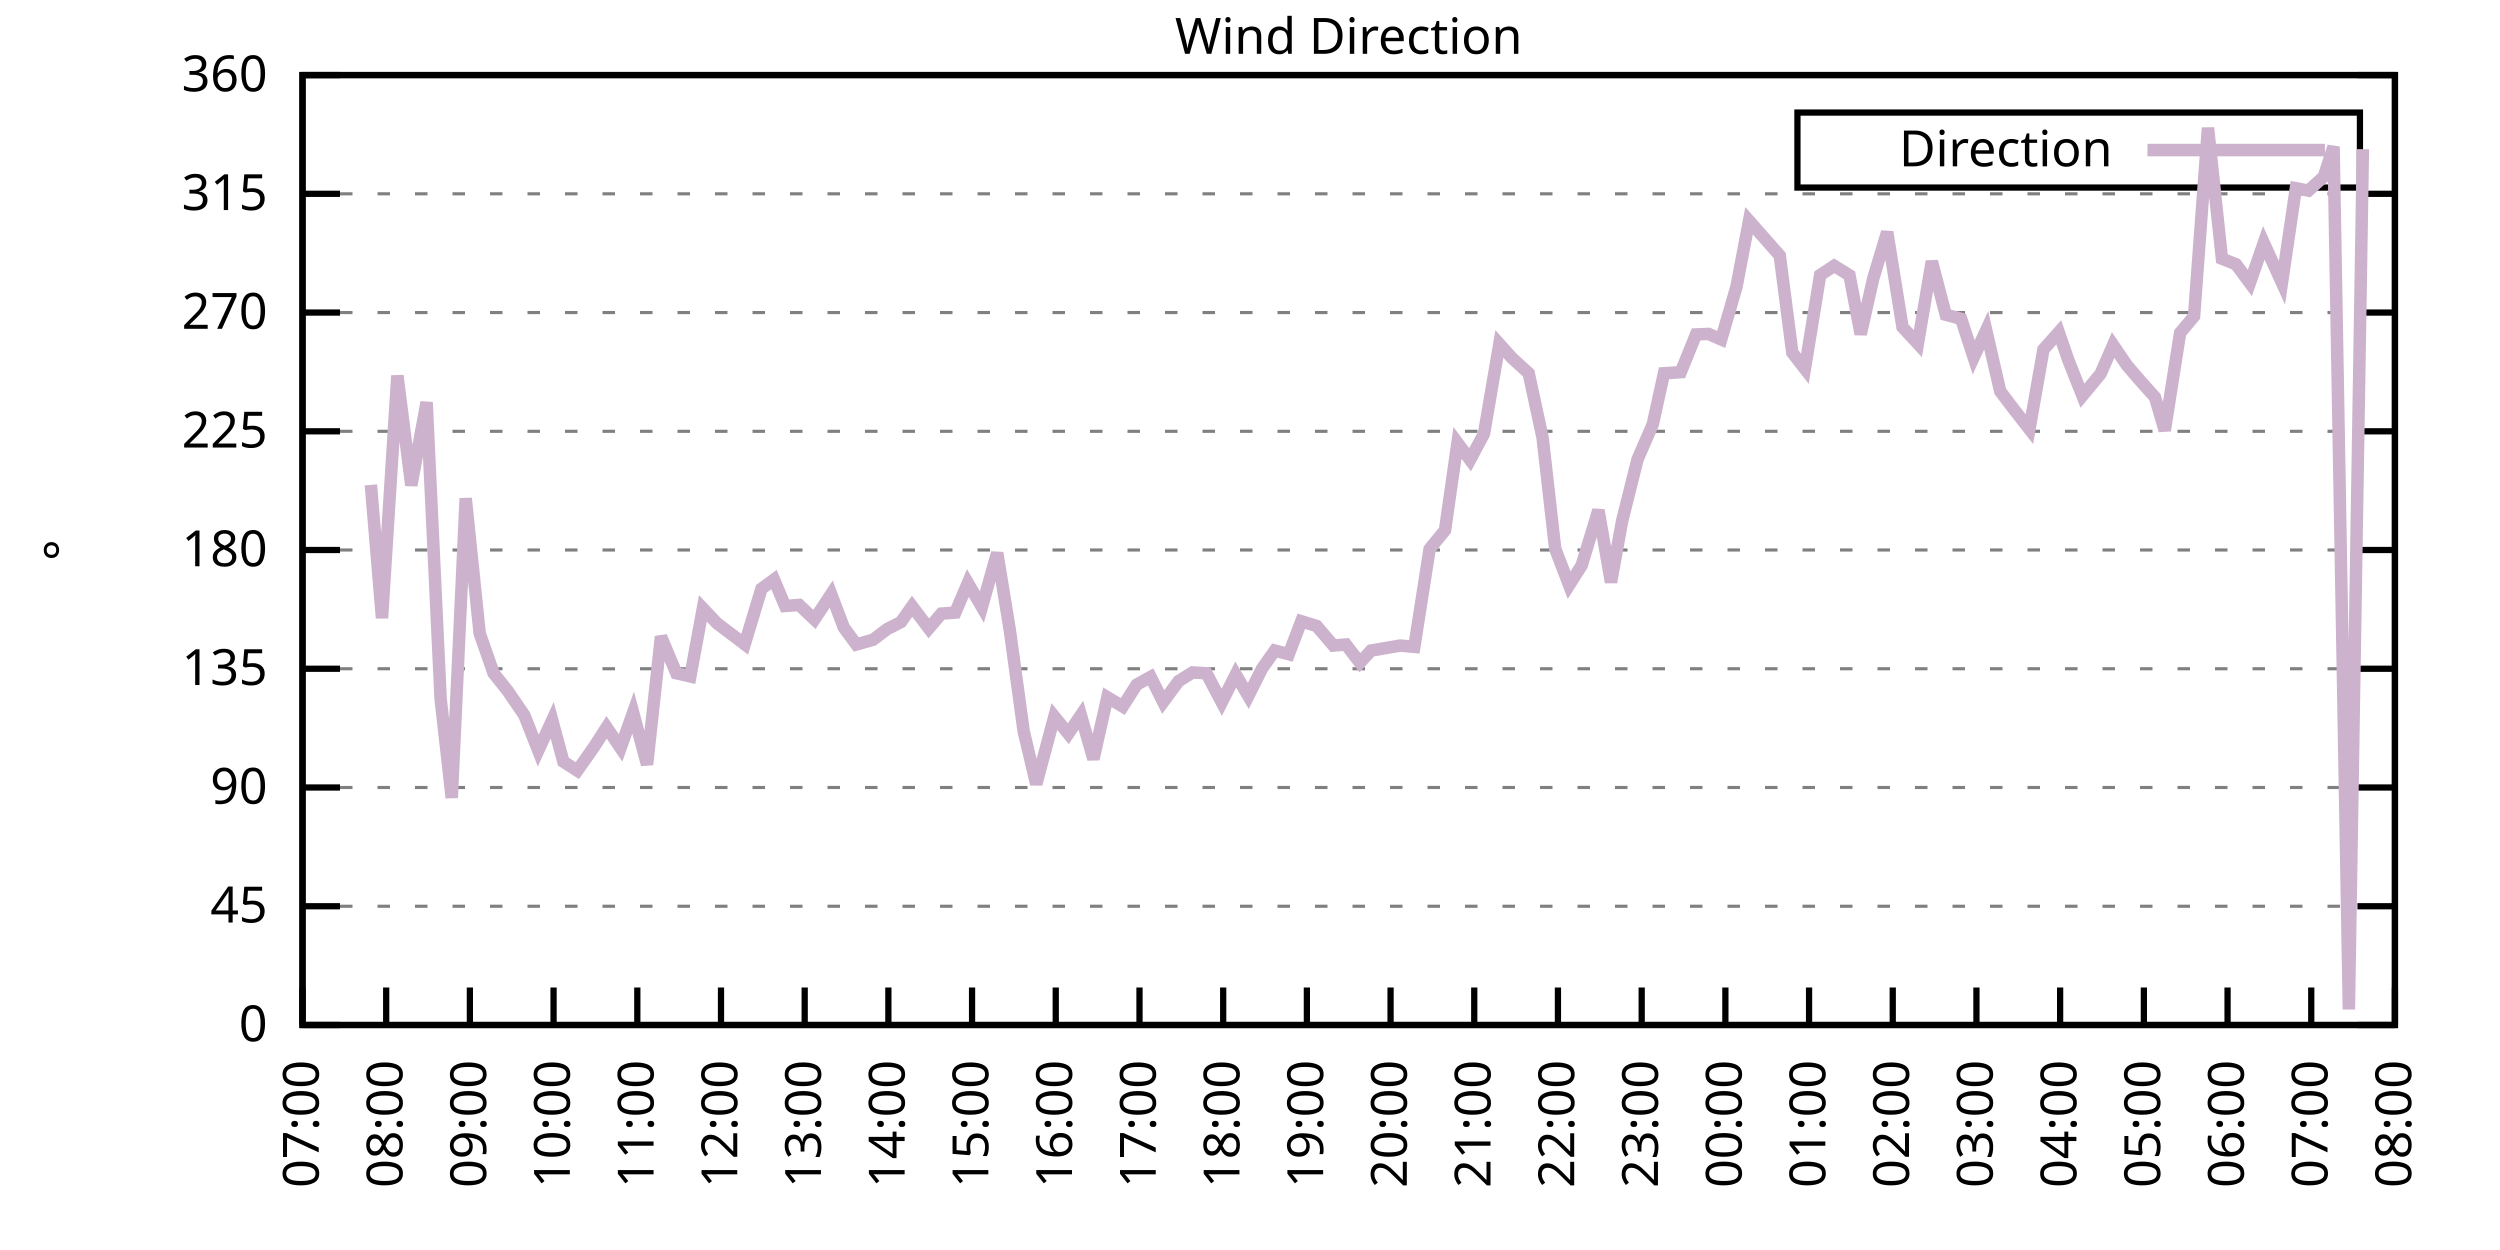
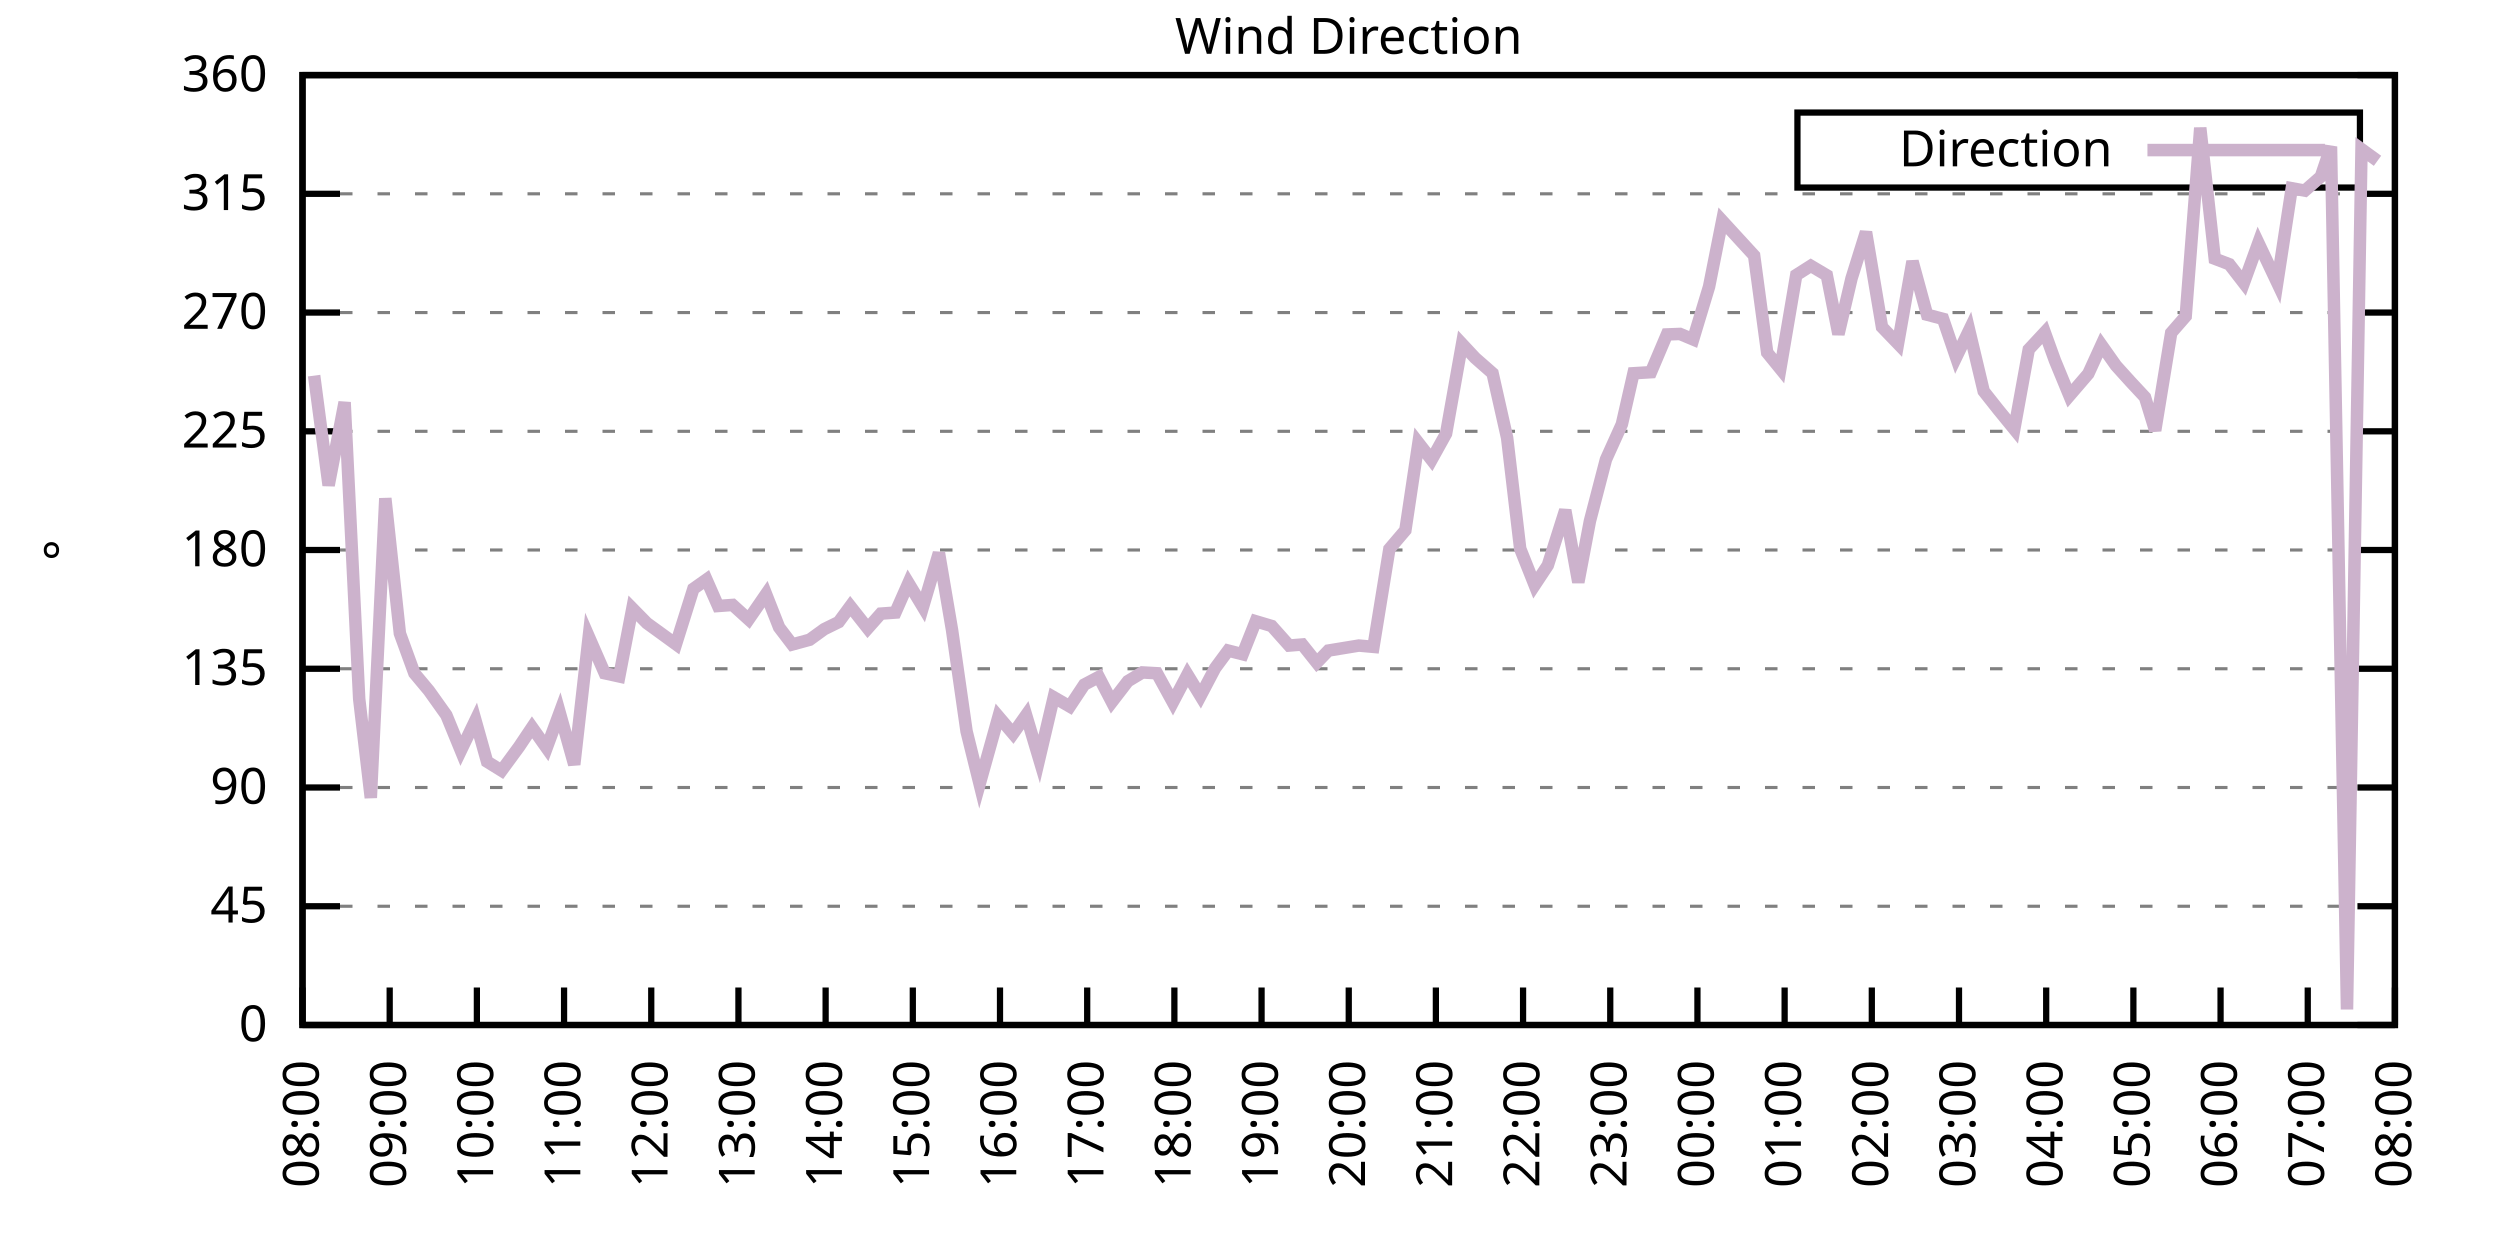
<svg xmlns="http://www.w3.org/2000/svg" xmlns:xlink="http://www.w3.org/1999/xlink" width="400" height="200" viewBox="0 0 400 200">
  <g id="gnuplot_canvas">
    <rect x="0" y="0" width="400" height="200" fill="none" />
    <defs>
      <circle id="gpDot" r="0.5" stroke-width="0.5" stroke="currentColor" />
      <path id="gpPt0" stroke-width="0.333" stroke="currentColor" d="M-1,0 h2 M0,-1 v2" />
      <path id="gpPt1" stroke-width="0.333" stroke="currentColor" d="M-1,-1 L1,1 M1,-1 L-1,1" />
      <path id="gpPt2" stroke-width="0.333" stroke="currentColor" d="M-1,0 L1,0 M0,-1 L0,1 M-1,-1 L1,1 M-1,1 L1,-1" />
      <rect id="gpPt3" stroke-width="0.333" stroke="currentColor" x="-1" y="-1" width="2" height="2" />
      <rect id="gpPt4" stroke-width="0.333" stroke="currentColor" fill="currentColor" x="-1" y="-1" width="2" height="2" />
      <circle id="gpPt5" stroke-width="0.333" stroke="currentColor" cx="0" cy="0" r="1" />
      <use xlink:href="#gpPt5" id="gpPt6" fill="currentColor" stroke="none" />
      <path id="gpPt7" stroke-width="0.333" stroke="currentColor" d="M0,-1.33 L-1.33,0.67 L1.33,0.67 z" />
      <use xlink:href="#gpPt7" id="gpPt8" fill="currentColor" stroke="none" />
      <use xlink:href="#gpPt7" id="gpPt9" stroke="currentColor" transform="rotate(180)" />
      <use xlink:href="#gpPt9" id="gpPt10" fill="currentColor" stroke="none" />
      <use xlink:href="#gpPt3" id="gpPt11" stroke="currentColor" transform="rotate(45)" />
      <use xlink:href="#gpPt11" id="gpPt12" fill="currentColor" stroke="none" />
      <path id="gpPt13" stroke-width="0.333" stroke="currentColor" d="M0,1.330 L1.265,0.411 L0.782,-1.067 L-0.782,-1.076 L-1.265,0.411 z" />
      <use xlink:href="#gpPt13" id="gpPt14" fill="currentColor" stroke="none" />
      <filter id="textbox" filterUnits="objectBoundingBox" x="0" y="0" height="1" width="1">
        <feFlood flood-color="white" flood-opacity="1" result="bgnd" />
        <feComposite in="SourceGraphic" in2="bgnd" operator="atop" />
      </filter>
      <filter id="greybox" filterUnits="objectBoundingBox" x="0" y="0" height="1" width="1">
        <feFlood flood-color="lightgrey" flood-opacity="1" result="grey" />
        <feComposite in="SourceGraphic" in2="grey" operator="atop" />
      </filter>
    </defs>
    <g fill="none" color="white" stroke="currentColor" stroke-width="1.00" stroke-linecap="butt" stroke-linejoin="miter">
</g>
    <g fill="none" color="black" stroke="currentColor" stroke-width="1.00" stroke-linecap="butt" stroke-linejoin="miter">
      <g stroke="none" shape-rendering="crispEdges">
        <polygon fill="rgb(255, 255, 255)" points="48.40,164.00 383.18,164.00 383.18,12.02 48.40,12.02 " />
      </g>
    </g>
    <g fill="none" color="black" stroke="currentColor" stroke-width="1.00" stroke-linecap="butt" stroke-linejoin="miter">
</g>
    <g fill="none" color="black" stroke="black" stroke-width="0.50" stroke-linecap="butt" stroke-linejoin="miter">
</g>
    <g fill="none" color="gray" stroke="currentColor" stroke-width="0.50" stroke-linecap="butt" stroke-linejoin="miter">
      <path stroke="gray" stroke-dasharray="2,4" class="gridline" d="M48.40,164.00 L383.19,164.00  " />
    </g>
    <g fill="none" color="gray" stroke="gray" stroke-width="1.00" stroke-linecap="butt" stroke-linejoin="miter">
</g>
    <g fill="none" color="black" stroke="currentColor" stroke-width="1.00" stroke-linecap="butt" stroke-linejoin="miter">
      <path stroke="black" d="M48.40,164.00 L54.40,164.00 M383.19,164.00 L377.19,164.00  " />
      <g transform="translate(42.80,166.60)" stroke="none" fill="black" font-family="Sans" font-size="8.00" text-anchor="end">
        <text>
          <tspan font-family="Sans"> 0</tspan>
        </text>
      </g>
    </g>
    <g fill="none" color="black" stroke="currentColor" stroke-width="1.00" stroke-linecap="butt" stroke-linejoin="miter">
</g>
    <g fill="none" color="black" stroke="black" stroke-width="0.50" stroke-linecap="butt" stroke-linejoin="miter">
</g>
    <g fill="none" color="gray" stroke="currentColor" stroke-width="0.50" stroke-linecap="butt" stroke-linejoin="miter">
      <path stroke="gray" stroke-dasharray="2,4" class="gridline" d="M48.40,145.00 L383.19,145.00  " />
    </g>
    <g fill="none" color="gray" stroke="gray" stroke-width="1.00" stroke-linecap="butt" stroke-linejoin="miter">
</g>
    <g fill="none" color="black" stroke="currentColor" stroke-width="1.00" stroke-linecap="butt" stroke-linejoin="miter">
      <path stroke="black" d="M48.40,145.00 L54.40,145.00 M383.19,145.00 L377.19,145.00  " />
      <g transform="translate(42.80,147.60)" stroke="none" fill="black" font-family="Sans" font-size="8.00" text-anchor="end">
        <text>
          <tspan font-family="Sans"> 45</tspan>
        </text>
      </g>
    </g>
    <g fill="none" color="black" stroke="currentColor" stroke-width="1.00" stroke-linecap="butt" stroke-linejoin="miter">
</g>
    <g fill="none" color="black" stroke="black" stroke-width="0.50" stroke-linecap="butt" stroke-linejoin="miter">
</g>
    <g fill="none" color="gray" stroke="currentColor" stroke-width="0.50" stroke-linecap="butt" stroke-linejoin="miter">
      <path stroke="gray" stroke-dasharray="2,4" class="gridline" d="M48.40,126.00 L383.19,126.00  " />
    </g>
    <g fill="none" color="gray" stroke="gray" stroke-width="1.00" stroke-linecap="butt" stroke-linejoin="miter">
</g>
    <g fill="none" color="black" stroke="currentColor" stroke-width="1.00" stroke-linecap="butt" stroke-linejoin="miter">
      <path stroke="black" d="M48.40,126.00 L54.40,126.00 M383.19,126.00 L377.19,126.00  " />
      <g transform="translate(42.80,128.60)" stroke="none" fill="black" font-family="Sans" font-size="8.00" text-anchor="end">
        <text>
          <tspan font-family="Sans"> 90</tspan>
        </text>
      </g>
    </g>
    <g fill="none" color="black" stroke="currentColor" stroke-width="1.00" stroke-linecap="butt" stroke-linejoin="miter">
</g>
    <g fill="none" color="black" stroke="black" stroke-width="0.50" stroke-linecap="butt" stroke-linejoin="miter">
</g>
    <g fill="none" color="gray" stroke="currentColor" stroke-width="0.50" stroke-linecap="butt" stroke-linejoin="miter">
      <path stroke="gray" stroke-dasharray="2,4" class="gridline" d="M48.40,107.00 L383.19,107.00  " />
    </g>
    <g fill="none" color="gray" stroke="gray" stroke-width="1.00" stroke-linecap="butt" stroke-linejoin="miter">
</g>
    <g fill="none" color="black" stroke="currentColor" stroke-width="1.00" stroke-linecap="butt" stroke-linejoin="miter">
      <path stroke="black" d="M48.40,107.00 L54.40,107.00 M383.19,107.00 L377.19,107.00  " />
      <g transform="translate(42.80,109.60)" stroke="none" fill="black" font-family="Sans" font-size="8.00" text-anchor="end">
        <text>
          <tspan font-family="Sans"> 135</tspan>
        </text>
      </g>
    </g>
    <g fill="none" color="black" stroke="currentColor" stroke-width="1.00" stroke-linecap="butt" stroke-linejoin="miter">
</g>
    <g fill="none" color="black" stroke="black" stroke-width="0.50" stroke-linecap="butt" stroke-linejoin="miter">
</g>
    <g fill="none" color="gray" stroke="currentColor" stroke-width="0.50" stroke-linecap="butt" stroke-linejoin="miter">
      <path stroke="gray" stroke-dasharray="2,4" class="gridline" d="M48.40,88.00 L383.19,88.00  " />
    </g>
    <g fill="none" color="gray" stroke="gray" stroke-width="1.00" stroke-linecap="butt" stroke-linejoin="miter">
</g>
    <g fill="none" color="black" stroke="currentColor" stroke-width="1.00" stroke-linecap="butt" stroke-linejoin="miter">
      <path stroke="black" d="M48.40,88.00 L54.40,88.00 M383.19,88.00 L377.19,88.00  " />
      <g transform="translate(42.80,90.60)" stroke="none" fill="black" font-family="Sans" font-size="8.00" text-anchor="end">
        <text>
          <tspan font-family="Sans"> 180</tspan>
        </text>
      </g>
    </g>
    <g fill="none" color="black" stroke="currentColor" stroke-width="1.00" stroke-linecap="butt" stroke-linejoin="miter">
</g>
    <g fill="none" color="black" stroke="black" stroke-width="0.50" stroke-linecap="butt" stroke-linejoin="miter">
</g>
    <g fill="none" color="gray" stroke="currentColor" stroke-width="0.50" stroke-linecap="butt" stroke-linejoin="miter">
      <path stroke="gray" stroke-dasharray="2,4" class="gridline" d="M48.40,69.01 L383.19,69.01  " />
    </g>
    <g fill="none" color="gray" stroke="gray" stroke-width="1.00" stroke-linecap="butt" stroke-linejoin="miter">
</g>
    <g fill="none" color="black" stroke="currentColor" stroke-width="1.00" stroke-linecap="butt" stroke-linejoin="miter">
      <path stroke="black" d="M48.40,69.01 L54.40,69.01 M383.19,69.01 L377.19,69.01  " />
      <g transform="translate(42.80,71.61)" stroke="none" fill="black" font-family="Sans" font-size="8.00" text-anchor="end">
        <text>
          <tspan font-family="Sans"> 225</tspan>
        </text>
      </g>
    </g>
    <g fill="none" color="black" stroke="currentColor" stroke-width="1.00" stroke-linecap="butt" stroke-linejoin="miter">
</g>
    <g fill="none" color="black" stroke="black" stroke-width="0.50" stroke-linecap="butt" stroke-linejoin="miter">
</g>
    <g fill="none" color="gray" stroke="currentColor" stroke-width="0.50" stroke-linecap="butt" stroke-linejoin="miter">
      <path stroke="gray" stroke-dasharray="2,4" class="gridline" d="M48.40,50.01 L383.19,50.01  " />
    </g>
    <g fill="none" color="gray" stroke="gray" stroke-width="1.00" stroke-linecap="butt" stroke-linejoin="miter">
</g>
    <g fill="none" color="black" stroke="currentColor" stroke-width="1.00" stroke-linecap="butt" stroke-linejoin="miter">
      <path stroke="black" d="M48.40,50.01 L54.40,50.01 M383.19,50.01 L377.19,50.01  " />
      <g transform="translate(42.80,52.61)" stroke="none" fill="black" font-family="Sans" font-size="8.00" text-anchor="end">
        <text>
          <tspan font-family="Sans"> 270</tspan>
        </text>
      </g>
    </g>
    <g fill="none" color="black" stroke="currentColor" stroke-width="1.00" stroke-linecap="butt" stroke-linejoin="miter">
</g>
    <g fill="none" color="black" stroke="black" stroke-width="0.50" stroke-linecap="butt" stroke-linejoin="miter">
</g>
    <g fill="none" color="gray" stroke="currentColor" stroke-width="0.50" stroke-linecap="butt" stroke-linejoin="miter">
      <path stroke="gray" stroke-dasharray="2,4" class="gridline" d="M48.40,31.01 L383.19,31.01  " />
    </g>
    <g fill="none" color="gray" stroke="gray" stroke-width="1.00" stroke-linecap="butt" stroke-linejoin="miter">
</g>
    <g fill="none" color="black" stroke="currentColor" stroke-width="1.00" stroke-linecap="butt" stroke-linejoin="miter">
      <path stroke="black" d="M48.40,31.01 L54.40,31.01 M383.19,31.01 L377.19,31.01  " />
      <g transform="translate(42.80,33.61)" stroke="none" fill="black" font-family="Sans" font-size="8.00" text-anchor="end">
        <text>
          <tspan font-family="Sans"> 315</tspan>
        </text>
      </g>
    </g>
    <g fill="none" color="black" stroke="currentColor" stroke-width="1.00" stroke-linecap="butt" stroke-linejoin="miter">
</g>
    <g fill="none" color="black" stroke="black" stroke-width="0.50" stroke-linecap="butt" stroke-linejoin="miter">
</g>
    <g fill="none" color="gray" stroke="currentColor" stroke-width="0.50" stroke-linecap="butt" stroke-linejoin="miter">
      <path stroke="gray" stroke-dasharray="2,4" class="gridline" d="M48.40,12.01 L383.19,12.01  " />
    </g>
    <g fill="none" color="gray" stroke="gray" stroke-width="1.00" stroke-linecap="butt" stroke-linejoin="miter">
</g>
    <g fill="none" color="black" stroke="currentColor" stroke-width="1.00" stroke-linecap="butt" stroke-linejoin="miter">
      <path stroke="black" d="M48.40,12.01 L54.40,12.01 M383.19,12.01 L377.19,12.01  " />
      <g transform="translate(42.80,14.61)" stroke="none" fill="black" font-family="Sans" font-size="8.00" text-anchor="end">
        <text>
          <tspan font-family="Sans"> 360</tspan>
        </text>
      </g>
    </g>
    <g fill="none" color="black" stroke="currentColor" stroke-width="1.00" stroke-linecap="butt" stroke-linejoin="miter">
      <path stroke="black" d="M48.40,164.00 L48.40,158.00  " />
      <g transform="translate(51.00,169.60) rotate(270.00)" stroke="none" fill="black" font-family="Sans" font-size="8.00" text-anchor="end">
        <text>
-           <tspan font-family="Sans">07:00</tspan>
-         </text>
-       </g>
-     </g>
-     <g fill="none" color="black" stroke="currentColor" stroke-width="1.00" stroke-linecap="butt" stroke-linejoin="miter">
-       <path stroke="black" d="M61.79,164.00 L61.79,158.00  " />
-       <g transform="translate(64.39,169.60) rotate(270.00)" stroke="none" fill="black" font-family="Sans" font-size="8.00" text-anchor="end">
-         <text>
          <tspan font-family="Sans">08:00</tspan>
        </text>
      </g>
    </g>
    <g fill="none" color="black" stroke="currentColor" stroke-width="1.00" stroke-linecap="butt" stroke-linejoin="miter">
-       <path stroke="black" d="M75.18,164.00 L75.18,158.00  " />
-       <g transform="translate(77.78,169.60) rotate(270.00)" stroke="none" fill="black" font-family="Sans" font-size="8.00" text-anchor="end">
+       <path stroke="black" d="M62.35,164.00 L62.35,158.00  " />
+       <g transform="translate(64.95,169.60) rotate(270.00)" stroke="none" fill="black" font-family="Sans" font-size="8.00" text-anchor="end">
        <text>
          <tspan font-family="Sans">09:00</tspan>
        </text>
      </g>
    </g>
    <g fill="none" color="black" stroke="currentColor" stroke-width="1.00" stroke-linecap="butt" stroke-linejoin="miter">
-       <path stroke="black" d="M88.57,164.00 L88.57,158.00  " />
-       <g transform="translate(91.17,169.60) rotate(270.00)" stroke="none" fill="black" font-family="Sans" font-size="8.00" text-anchor="end">
+       <path stroke="black" d="M76.30,164.00 L76.30,158.00  " />
+       <g transform="translate(78.90,169.60) rotate(270.00)" stroke="none" fill="black" font-family="Sans" font-size="8.00" text-anchor="end">
        <text>
          <tspan font-family="Sans">10:00</tspan>
        </text>
      </g>
    </g>
    <g fill="none" color="black" stroke="currentColor" stroke-width="1.00" stroke-linecap="butt" stroke-linejoin="miter">
-       <path stroke="black" d="M101.97,164.00 L101.97,158.00  " />
-       <g transform="translate(104.57,169.60) rotate(270.00)" stroke="none" fill="black" font-family="Sans" font-size="8.00" text-anchor="end">
+       <path stroke="black" d="M90.25,164.00 L90.25,158.00  " />
+       <g transform="translate(92.85,169.60) rotate(270.00)" stroke="none" fill="black" font-family="Sans" font-size="8.00" text-anchor="end">
        <text>
          <tspan font-family="Sans">11:00</tspan>
        </text>
      </g>
    </g>
    <g fill="none" color="black" stroke="currentColor" stroke-width="1.00" stroke-linecap="butt" stroke-linejoin="miter">
-       <path stroke="black" d="M115.36,164.00 L115.36,158.00  " />
-       <g transform="translate(117.96,169.60) rotate(270.00)" stroke="none" fill="black" font-family="Sans" font-size="8.00" text-anchor="end">
+       <path stroke="black" d="M104.20,164.00 L104.20,158.00  " />
+       <g transform="translate(106.80,169.60) rotate(270.00)" stroke="none" fill="black" font-family="Sans" font-size="8.00" text-anchor="end">
        <text>
          <tspan font-family="Sans">12:00</tspan>
        </text>
      </g>
    </g>
    <g fill="none" color="black" stroke="currentColor" stroke-width="1.00" stroke-linecap="butt" stroke-linejoin="miter">
-       <path stroke="black" d="M128.75,164.00 L128.75,158.00  " />
-       <g transform="translate(131.35,169.60) rotate(270.00)" stroke="none" fill="black" font-family="Sans" font-size="8.00" text-anchor="end">
+       <path stroke="black" d="M118.15,164.00 L118.15,158.00  " />
+       <g transform="translate(120.75,169.60) rotate(270.00)" stroke="none" fill="black" font-family="Sans" font-size="8.00" text-anchor="end">
        <text>
          <tspan font-family="Sans">13:00</tspan>
        </text>
      </g>
    </g>
    <g fill="none" color="black" stroke="currentColor" stroke-width="1.00" stroke-linecap="butt" stroke-linejoin="miter">
-       <path stroke="black" d="M142.14,164.00 L142.14,158.00  " />
-       <g transform="translate(144.74,169.60) rotate(270.00)" stroke="none" fill="black" font-family="Sans" font-size="8.00" text-anchor="end">
+       <path stroke="black" d="M132.10,164.00 L132.10,158.00  " />
+       <g transform="translate(134.70,169.60) rotate(270.00)" stroke="none" fill="black" font-family="Sans" font-size="8.00" text-anchor="end">
        <text>
          <tspan font-family="Sans">14:00</tspan>
        </text>
      </g>
    </g>
    <g fill="none" color="black" stroke="currentColor" stroke-width="1.00" stroke-linecap="butt" stroke-linejoin="miter">
-       <path stroke="black" d="M155.53,164.00 L155.53,158.00  " />
-       <g transform="translate(158.13,169.60) rotate(270.00)" stroke="none" fill="black" font-family="Sans" font-size="8.00" text-anchor="end">
+       <path stroke="black" d="M146.05,164.00 L146.05,158.00  " />
+       <g transform="translate(148.65,169.60) rotate(270.00)" stroke="none" fill="black" font-family="Sans" font-size="8.00" text-anchor="end">
        <text>
          <tspan font-family="Sans">15:00</tspan>
        </text>
      </g>
    </g>
    <g fill="none" color="black" stroke="currentColor" stroke-width="1.00" stroke-linecap="butt" stroke-linejoin="miter">
-       <path stroke="black" d="M168.92,164.00 L168.92,158.00  " />
-       <g transform="translate(171.52,169.60) rotate(270.00)" stroke="none" fill="black" font-family="Sans" font-size="8.00" text-anchor="end">
+       <path stroke="black" d="M160.00,164.00 L160.00,158.00  " />
+       <g transform="translate(162.60,169.60) rotate(270.00)" stroke="none" fill="black" font-family="Sans" font-size="8.00" text-anchor="end">
        <text>
          <tspan font-family="Sans">16:00</tspan>
        </text>
      </g>
    </g>
    <g fill="none" color="black" stroke="currentColor" stroke-width="1.00" stroke-linecap="butt" stroke-linejoin="miter">
-       <path stroke="black" d="M182.32,164.00 L182.32,158.00  " />
-       <g transform="translate(184.92,169.60) rotate(270.00)" stroke="none" fill="black" font-family="Sans" font-size="8.00" text-anchor="end">
+       <path stroke="black" d="M173.95,164.00 L173.95,158.00  " />
+       <g transform="translate(176.55,169.60) rotate(270.00)" stroke="none" fill="black" font-family="Sans" font-size="8.00" text-anchor="end">
        <text>
          <tspan font-family="Sans">17:00</tspan>
        </text>
      </g>
    </g>
    <g fill="none" color="black" stroke="currentColor" stroke-width="1.00" stroke-linecap="butt" stroke-linejoin="miter">
-       <path stroke="black" d="M195.71,164.00 L195.71,158.00  " />
-       <g transform="translate(198.31,169.60) rotate(270.00)" stroke="none" fill="black" font-family="Sans" font-size="8.00" text-anchor="end">
+       <path stroke="black" d="M187.90,164.00 L187.90,158.00  " />
+       <g transform="translate(190.50,169.60) rotate(270.00)" stroke="none" fill="black" font-family="Sans" font-size="8.00" text-anchor="end">
        <text>
          <tspan font-family="Sans">18:00</tspan>
        </text>
      </g>
    </g>
    <g fill="none" color="black" stroke="currentColor" stroke-width="1.00" stroke-linecap="butt" stroke-linejoin="miter">
-       <path stroke="black" d="M209.10,164.00 L209.10,158.00  " />
-       <g transform="translate(211.70,169.60) rotate(270.00)" stroke="none" fill="black" font-family="Sans" font-size="8.00" text-anchor="end">
+       <path stroke="black" d="M201.85,164.00 L201.85,158.00  " />
+       <g transform="translate(204.45,169.60) rotate(270.00)" stroke="none" fill="black" font-family="Sans" font-size="8.00" text-anchor="end">
        <text>
          <tspan font-family="Sans">19:00</tspan>
        </text>
      </g>
    </g>
    <g fill="none" color="black" stroke="currentColor" stroke-width="1.00" stroke-linecap="butt" stroke-linejoin="miter">
-       <path stroke="black" d="M222.49,164.00 L222.49,158.00  " />
-       <g transform="translate(225.09,169.60) rotate(270.00)" stroke="none" fill="black" font-family="Sans" font-size="8.00" text-anchor="end">
+       <path stroke="black" d="M215.80,164.00 L215.80,158.00  " />
+       <g transform="translate(218.40,169.60) rotate(270.00)" stroke="none" fill="black" font-family="Sans" font-size="8.00" text-anchor="end">
        <text>
          <tspan font-family="Sans">20:00</tspan>
        </text>
      </g>
    </g>
    <g fill="none" color="black" stroke="currentColor" stroke-width="1.00" stroke-linecap="butt" stroke-linejoin="miter">
-       <path stroke="black" d="M235.88,164.00 L235.88,158.00  " />
-       <g transform="translate(238.48,169.60) rotate(270.00)" stroke="none" fill="black" font-family="Sans" font-size="8.00" text-anchor="end">
+       <path stroke="black" d="M229.74,164.00 L229.74,158.00  " />
+       <g transform="translate(232.34,169.60) rotate(270.00)" stroke="none" fill="black" font-family="Sans" font-size="8.00" text-anchor="end">
        <text>
          <tspan font-family="Sans">21:00</tspan>
        </text>
      </g>
    </g>
    <g fill="none" color="black" stroke="currentColor" stroke-width="1.00" stroke-linecap="butt" stroke-linejoin="miter">
-       <path stroke="black" d="M249.27,164.00 L249.27,158.00  " />
-       <g transform="translate(251.87,169.60) rotate(270.00)" stroke="none" fill="black" font-family="Sans" font-size="8.00" text-anchor="end">
+       <path stroke="black" d="M243.69,164.00 L243.69,158.00  " />
+       <g transform="translate(246.29,169.60) rotate(270.00)" stroke="none" fill="black" font-family="Sans" font-size="8.00" text-anchor="end">
        <text>
          <tspan font-family="Sans">22:00</tspan>
        </text>
      </g>
    </g>
    <g fill="none" color="black" stroke="currentColor" stroke-width="1.00" stroke-linecap="butt" stroke-linejoin="miter">
-       <path stroke="black" d="M262.67,164.00 L262.67,158.00  " />
-       <g transform="translate(265.27,169.60) rotate(270.00)" stroke="none" fill="black" font-family="Sans" font-size="8.00" text-anchor="end">
+       <path stroke="black" d="M257.64,164.00 L257.64,158.00  " />
+       <g transform="translate(260.24,169.60) rotate(270.00)" stroke="none" fill="black" font-family="Sans" font-size="8.00" text-anchor="end">
        <text>
          <tspan font-family="Sans">23:00</tspan>
        </text>
      </g>
    </g>
    <g fill="none" color="black" stroke="currentColor" stroke-width="1.00" stroke-linecap="butt" stroke-linejoin="miter">
-       <path stroke="black" d="M276.06,164.00 L276.06,158.00  " />
-       <g transform="translate(278.66,169.60) rotate(270.00)" stroke="none" fill="black" font-family="Sans" font-size="8.00" text-anchor="end">
+       <path stroke="black" d="M271.59,164.00 L271.59,158.00  " />
+       <g transform="translate(274.19,169.60) rotate(270.00)" stroke="none" fill="black" font-family="Sans" font-size="8.00" text-anchor="end">
        <text>
          <tspan font-family="Sans">00:00</tspan>
        </text>
      </g>
    </g>
    <g fill="none" color="black" stroke="currentColor" stroke-width="1.00" stroke-linecap="butt" stroke-linejoin="miter">
-       <path stroke="black" d="M289.45,164.00 L289.45,158.00  " />
-       <g transform="translate(292.05,169.60) rotate(270.00)" stroke="none" fill="black" font-family="Sans" font-size="8.00" text-anchor="end">
+       <path stroke="black" d="M285.54,164.00 L285.54,158.00  " />
+       <g transform="translate(288.14,169.60) rotate(270.00)" stroke="none" fill="black" font-family="Sans" font-size="8.00" text-anchor="end">
        <text>
          <tspan font-family="Sans">01:00</tspan>
        </text>
      </g>
    </g>
    <g fill="none" color="black" stroke="currentColor" stroke-width="1.00" stroke-linecap="butt" stroke-linejoin="miter">
-       <path stroke="black" d="M302.84,164.00 L302.84,158.00  " />
-       <g transform="translate(305.44,169.60) rotate(270.00)" stroke="none" fill="black" font-family="Sans" font-size="8.00" text-anchor="end">
+       <path stroke="black" d="M299.49,164.00 L299.49,158.00  " />
+       <g transform="translate(302.09,169.60) rotate(270.00)" stroke="none" fill="black" font-family="Sans" font-size="8.00" text-anchor="end">
        <text>
          <tspan font-family="Sans">02:00</tspan>
        </text>
      </g>
    </g>
    <g fill="none" color="black" stroke="currentColor" stroke-width="1.00" stroke-linecap="butt" stroke-linejoin="miter">
-       <path stroke="black" d="M316.23,164.00 L316.23,158.00  " />
-       <g transform="translate(318.83,169.60) rotate(270.00)" stroke="none" fill="black" font-family="Sans" font-size="8.00" text-anchor="end">
+       <path stroke="black" d="M313.44,164.00 L313.44,158.00  " />
+       <g transform="translate(316.04,169.60) rotate(270.00)" stroke="none" fill="black" font-family="Sans" font-size="8.00" text-anchor="end">
        <text>
          <tspan font-family="Sans">03:00</tspan>
        </text>
      </g>
    </g>
    <g fill="none" color="black" stroke="currentColor" stroke-width="1.00" stroke-linecap="butt" stroke-linejoin="miter">
-       <path stroke="black" d="M329.62,164.00 L329.62,158.00  " />
-       <g transform="translate(332.22,169.60) rotate(270.00)" stroke="none" fill="black" font-family="Sans" font-size="8.00" text-anchor="end">
+       <path stroke="black" d="M327.39,164.00 L327.39,158.00  " />
+       <g transform="translate(329.99,169.60) rotate(270.00)" stroke="none" fill="black" font-family="Sans" font-size="8.00" text-anchor="end">
        <text>
          <tspan font-family="Sans">04:00</tspan>
        </text>
      </g>
    </g>
    <g fill="none" color="black" stroke="currentColor" stroke-width="1.00" stroke-linecap="butt" stroke-linejoin="miter">
-       <path stroke="black" d="M343.02,164.00 L343.02,158.00  " />
-       <g transform="translate(345.62,169.60) rotate(270.00)" stroke="none" fill="black" font-family="Sans" font-size="8.00" text-anchor="end">
+       <path stroke="black" d="M341.34,164.00 L341.34,158.00  " />
+       <g transform="translate(343.94,169.60) rotate(270.00)" stroke="none" fill="black" font-family="Sans" font-size="8.00" text-anchor="end">
        <text>
          <tspan font-family="Sans">05:00</tspan>
        </text>
      </g>
    </g>
    <g fill="none" color="black" stroke="currentColor" stroke-width="1.00" stroke-linecap="butt" stroke-linejoin="miter">
-       <path stroke="black" d="M356.41,164.00 L356.41,158.00  " />
-       <g transform="translate(359.01,169.60) rotate(270.00)" stroke="none" fill="black" font-family="Sans" font-size="8.00" text-anchor="end">
+       <path stroke="black" d="M355.29,164.00 L355.29,158.00  " />
+       <g transform="translate(357.89,169.60) rotate(270.00)" stroke="none" fill="black" font-family="Sans" font-size="8.00" text-anchor="end">
        <text>
          <tspan font-family="Sans">06:00</tspan>
        </text>
      </g>
    </g>
    <g fill="none" color="black" stroke="currentColor" stroke-width="1.00" stroke-linecap="butt" stroke-linejoin="miter">
-       <path stroke="black" d="M369.80,164.00 L369.80,158.00  " />
-       <g transform="translate(372.40,169.60) rotate(270.00)" stroke="none" fill="black" font-family="Sans" font-size="8.00" text-anchor="end">
+       <path stroke="black" d="M369.24,164.00 L369.24,158.00  " />
+       <g transform="translate(371.84,169.60) rotate(270.00)" stroke="none" fill="black" font-family="Sans" font-size="8.00" text-anchor="end">
        <text>
          <tspan font-family="Sans">07:00</tspan>
        </text>
      </g>
    </g>
    <g fill="none" color="black" stroke="currentColor" stroke-width="1.00" stroke-linecap="butt" stroke-linejoin="miter">
      <path stroke="black" d="M383.19,164.00 L383.19,158.00  " />
      <g transform="translate(385.79,169.60) rotate(270.00)" stroke="none" fill="black" font-family="Sans" font-size="8.00" text-anchor="end">
        <text>
          <tspan font-family="Sans">08:00</tspan>
        </text>
      </g>
    </g>
    <g fill="none" color="black" stroke="currentColor" stroke-width="1.00" stroke-linecap="butt" stroke-linejoin="miter">
</g>
    <g fill="none" color="black" stroke="currentColor" stroke-width="1.00" stroke-linecap="butt" stroke-linejoin="miter">
      <path stroke="black" d="M48.40,12.01 L48.40,164.00 L383.19,164.00 L383.19,12.01 L48.40,12.01 Z  " />
    </g>
    <g fill="none" color="black" stroke="currentColor" stroke-width="1.00" stroke-linecap="butt" stroke-linejoin="miter">
</g>
    <g fill="none" color="black" stroke="currentColor" stroke-width="1.00" stroke-linecap="butt" stroke-linejoin="miter">
      <path stroke="black" d="M287.59,30.01 L287.59,18.01 L377.59,18.01 L377.59,30.01 L287.59,30.01 Z  " />
    </g>
    <g id="Wind_direction_plot_1">
      <g fill="none" color="white" stroke="black" stroke-width="2.00" stroke-linecap="butt" stroke-linejoin="miter">
</g>
      <g fill="none" color="black" stroke="currentColor" stroke-width="2.00" stroke-linecap="butt" stroke-linejoin="miter">
        <g transform="translate(337.99,26.61)" stroke="none" fill="black" font-family="Sans" font-size="8.00" text-anchor="end">
          <text>
            <tspan font-family="Sans">Direction</tspan>
          </text>
        </g>
      </g>
      <g fill="none" color="black" stroke="currentColor" stroke-width="2.00" stroke-linecap="butt" stroke-linejoin="miter">
-         <path stroke="rgb(204, 178, 204)" d="M343.59,24.01 L371.99,24.01 M59.34,77.58 L61.12,98.90 L63.58,60.10 L65.81,77.66 L68.26,64.36 L70.50,111.82   L72.28,127.65 L74.51,79.73 L76.75,101.35 L78.98,107.72 L81.21,110.51 L83.89,114.43 L86.12,120.09 L88.35,115.24   L90.14,121.86 L92.37,123.30 L95.05,119.50 L97.06,116.38 L99.29,119.67 L101.30,114.01 L103.53,122.33 L105.76,101.85   L108.22,107.72 L110.45,108.23 L112.46,97.34 L114.69,99.70 L116.92,101.39 L119.15,103.08 L121.83,94.21 L123.84,92.73   L125.62,96.96 L127.86,96.79 L130.31,99.11 L132.99,95.06 L135.00,100.38 L137.01,103.12 L139.69,102.36 L141.92,100.67   L144.15,99.53 L145.94,97.00 L148.61,100.54 L150.62,98.18 L152.85,98.01 L154.86,93.28 L157.10,97.12 L159.55,88.47   L161.56,100.76 L163.79,117.01 L165.80,125.45 L168.70,114.65 L170.93,117.39 L172.94,114.43 L174.95,121.44 L177.18,111.56   L179.64,113.04 L181.87,109.54 L184.10,108.31 L186.11,112.32 L188.57,108.99 L190.80,107.59 L193.03,107.72 L195.48,112.37   L197.72,107.93 L199.73,111.35 L201.96,106.92 L203.97,104.09 L206.20,104.68 L208.21,99.40 L210.66,100.16 L213.34,103.29   L215.35,103.12 L217.58,106.03 L219.37,104.09 L221.82,103.67 L224.05,103.29 L226.29,103.50 L228.74,87.84 L231.20,84.84   L233.20,70.86 L235.21,73.57 L237.44,69.39 L239.90,55.03 L241.91,57.27 L244.59,59.72 L246.82,70.06 L248.83,87.79   L251.06,93.62 L253.07,90.45 L255.75,81.63 L257.76,93.16 L259.54,83.36 L262.00,73.52 L264.45,67.87 L266.24,59.72   L268.92,59.55 L271.37,53.51 L273.38,53.43 L275.39,54.31 L277.84,45.87 L279.85,35.32 L284.76,40.89 L286.77,56.42   L288.78,59.00 L291.23,44.01 L293.47,42.53 L295.92,44.05 L297.71,53.47 L299.72,44.56 L301.95,37.13 L304.40,52.33   L306.86,54.99 L309.09,41.82 L311.32,50.35 L313.78,51.02 L315.79,57.18 L317.79,52.84 L320.03,62.59 L322.26,65.54   L324.71,68.67 L326.95,55.92 L329.40,53.17 L330.96,57.69 L333.19,63.31 L336.10,59.80 L338.10,55.20 L340.34,58.49   L342.57,61.07 L344.80,63.56 L346.36,68.88 L348.82,53.26 L351.05,50.60 L353.28,20.45 L355.51,41.39 L357.75,42.28   L359.98,45.28 L362.21,38.86 L365.11,45.24 L367.34,30.12 L369.35,30.50 L371.81,28.26 L373.37,23.45 L375.82,161.51   L378.06,23.87  " />
+         <path stroke="rgb(204, 178, 204)" d="M343.59,24.01 L371.99,24.01 M50.26,60.10 L52.58,77.66 L55.14,64.36 L57.47,111.82 L59.33,127.65 L61.65,79.73   L63.98,101.35 L66.30,107.72 L68.63,110.51 L71.42,114.43 L73.74,120.09 L76.07,115.24 L77.93,121.86 L80.25,123.30   L83.04,119.50 L85.13,116.38 L87.46,119.67 L89.55,114.01 L91.88,122.33 L94.20,101.85 L96.76,107.72 L99.08,108.23   L101.18,97.34 L103.50,99.70 L105.83,101.39 L108.15,103.08 L110.94,94.21 L113.03,92.73 L114.89,96.96 L117.22,96.79   L119.78,99.11 L122.57,95.06 L124.66,100.38 L126.75,103.12 L129.54,102.36 L131.87,100.67 L134.19,99.53 L136.05,97.00   L138.84,100.54 L140.93,98.18 L143.26,98.01 L145.35,93.28 L147.67,97.12 L150.23,88.47 L152.32,100.76 L154.65,117.01   L156.74,125.45 L159.76,114.65 L162.09,117.39 L164.18,114.43 L166.27,121.44 L168.60,111.56 L171.16,113.04 L173.48,109.54   L175.81,108.31 L177.90,112.32 L180.46,108.99 L182.78,107.59 L185.11,107.72 L187.66,112.37 L189.99,107.93 L192.08,111.35   L194.41,106.92 L196.50,104.09 L198.82,104.68 L200.92,99.40 L203.47,100.16 L206.26,103.29 L208.36,103.12 L210.68,106.03   L212.54,104.09 L215.10,103.67 L217.42,103.29 L219.75,103.50 L222.30,87.84 L224.86,84.84 L226.95,70.86 L229.05,73.57   L231.37,69.39 L233.93,55.03 L236.02,57.27 L238.81,59.72 L241.14,70.06 L243.23,87.79 L245.55,93.62 L247.65,90.45   L250.44,81.63 L252.53,93.16 L254.39,83.36 L256.95,73.52 L259.50,67.87 L261.36,59.72 L264.15,59.55 L266.71,53.51   L268.80,53.43 L270.90,54.31 L273.45,45.87 L275.55,35.32 L280.66,40.89 L282.75,56.42 L284.85,59.00 L287.40,44.01   L289.73,42.53 L292.29,44.05 L294.15,53.47 L296.24,44.56 L298.56,37.13 L301.12,52.33 L303.68,54.99 L306.00,41.82   L308.33,50.35 L310.88,51.02 L312.98,57.18 L315.07,52.84 L317.39,62.59 L319.72,65.54 L322.28,68.67 L324.60,55.92   L327.16,53.17 L328.79,57.69 L331.11,63.31 L334.13,59.80 L336.23,55.20 L338.55,58.49 L340.88,61.07 L343.20,63.56   L344.83,68.88 L347.39,53.26 L349.71,50.60 L352.04,20.45 L354.36,41.39 L356.69,42.28 L359.01,45.28 L361.34,38.86   L364.36,45.24 L366.68,30.12 L368.78,30.50 L371.33,28.26 L372.96,23.45 L375.52,161.51 L377.84,23.87 L380.40,25.73    " />
      </g>
    </g>
    <g fill="none" color="black" stroke="currentColor" stroke-width="2.00" stroke-linecap="butt" stroke-linejoin="miter">
</g>
    <g fill="none" color="black" stroke="black" stroke-width="1.00" stroke-linecap="butt" stroke-linejoin="miter">
</g>
    <g fill="none" color="black" stroke="currentColor" stroke-width="1.00" stroke-linecap="butt" stroke-linejoin="miter">
      <path stroke="black" d="M48.40,12.01 L48.40,164.00 L383.19,164.00 L383.19,12.01 L48.40,12.01 Z  " />
      <g transform="translate(12.80,88.01) rotate(270.00)" stroke="none" fill="black" font-family="Sans" font-size="8.00" text-anchor="middle">
        <text>
          <tspan font-family="Sans">°</tspan>
        </text>
      </g>
    </g>
    <g fill="none" color="black" stroke="currentColor" stroke-width="1.00" stroke-linecap="butt" stroke-linejoin="miter">
</g>
    <g fill="none" color="black" stroke="currentColor" stroke-width="1.00" stroke-linecap="butt" stroke-linejoin="miter">
      <g transform="translate(215.79,8.61)" stroke="none" fill="black" font-family="Sans" font-size="8.00" text-anchor="middle">
        <text>
          <tspan font-family="Sans">Wind Direction</tspan>
        </text>
      </g>
    </g>
    <g fill="none" color="black" stroke="currentColor" stroke-width="1.00" stroke-linecap="butt" stroke-linejoin="miter">
</g>
  </g>
</svg>
